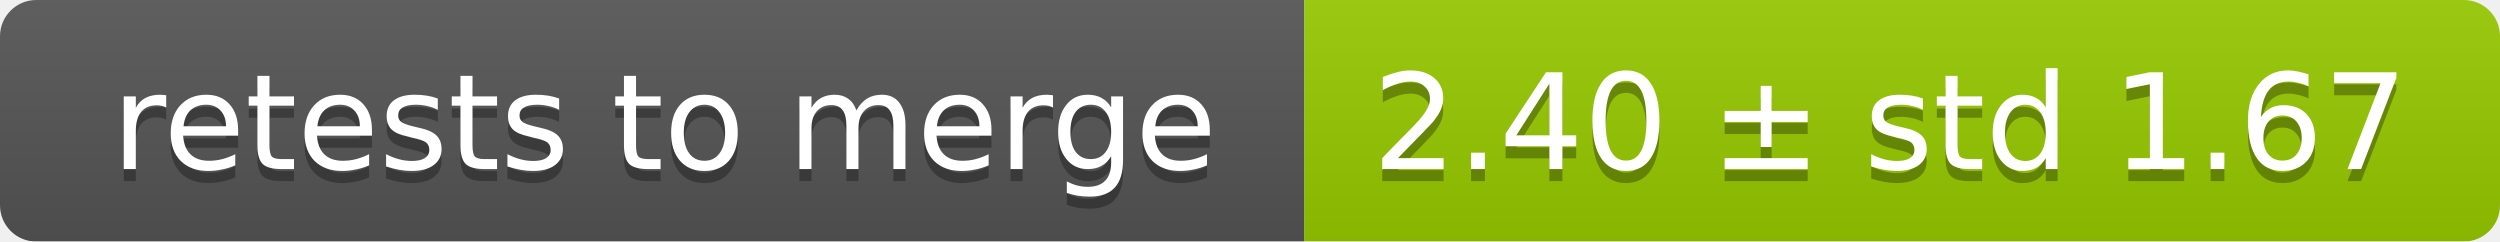
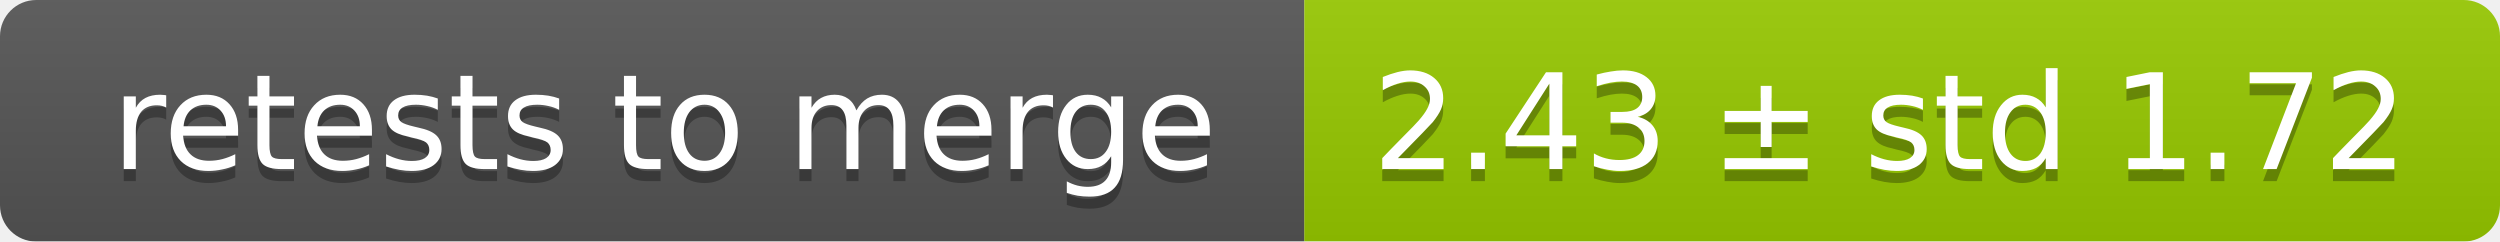
<svg xmlns="http://www.w3.org/2000/svg" width="207" height="20">
  <linearGradient id="smooth" x2="0" y2="100%">
    <stop offset="0" stop-color="#bbb" stop-opacity=".1" />
    <stop offset="1" stop-opacity=".1" />
  </linearGradient>
  <mask id="round">
    <rect width="207" height="20" rx="3" fill="#fff" />
  </mask>
  <g mask="url(#round)">
    <rect width="108" height="20" fill="#555" />
    <rect x="108" width="99" height="20" fill="#97ca00" />
    <rect width="207" height="20" fill="url(#smooth)" />
  </g>
  <g fill="#fff" text-anchor="middle" font-family="DejaVu Sans,Verdana,Geneva,sans-serif" font-size="11">
    <text x="55" y="15" fill="#010101" fill-opacity=".3">retests to merge</text>
    <text x="55" y="14">retests to merge</text>
-     <text x="156.5" y="15" fill="#010101" fill-opacity=".3">2.40 ± std 1.67</text>
-     <text x="156.5" y="14">2.40 ± std 1.67</text>
+     <text x="156.5" y="15" fill="#010101" fill-opacity=".3">2.43 ± std 1.72</text>
+     <text x="156.5" y="14">2.43 ± std 1.72</text>
  </g>
</svg>
